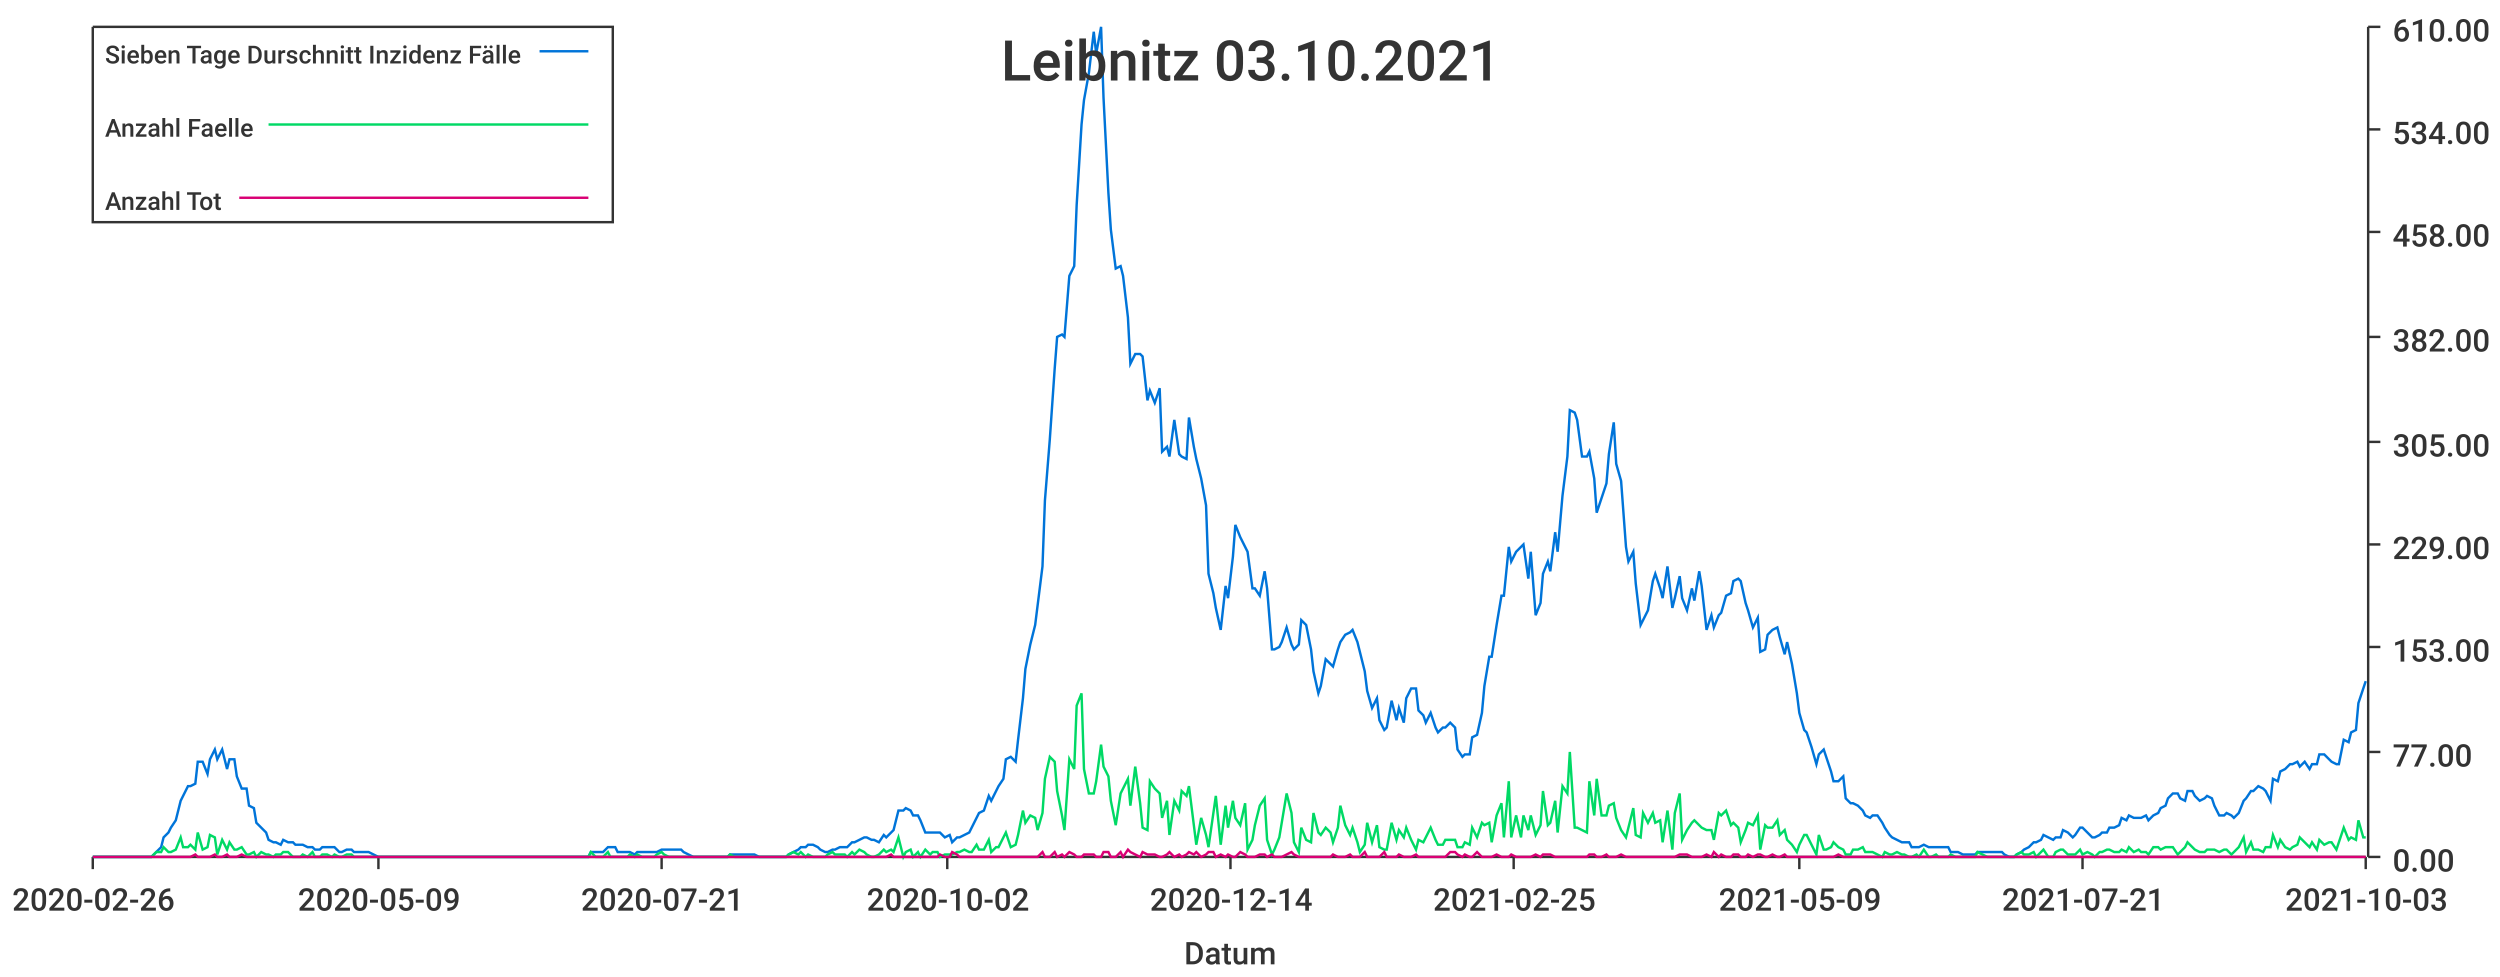
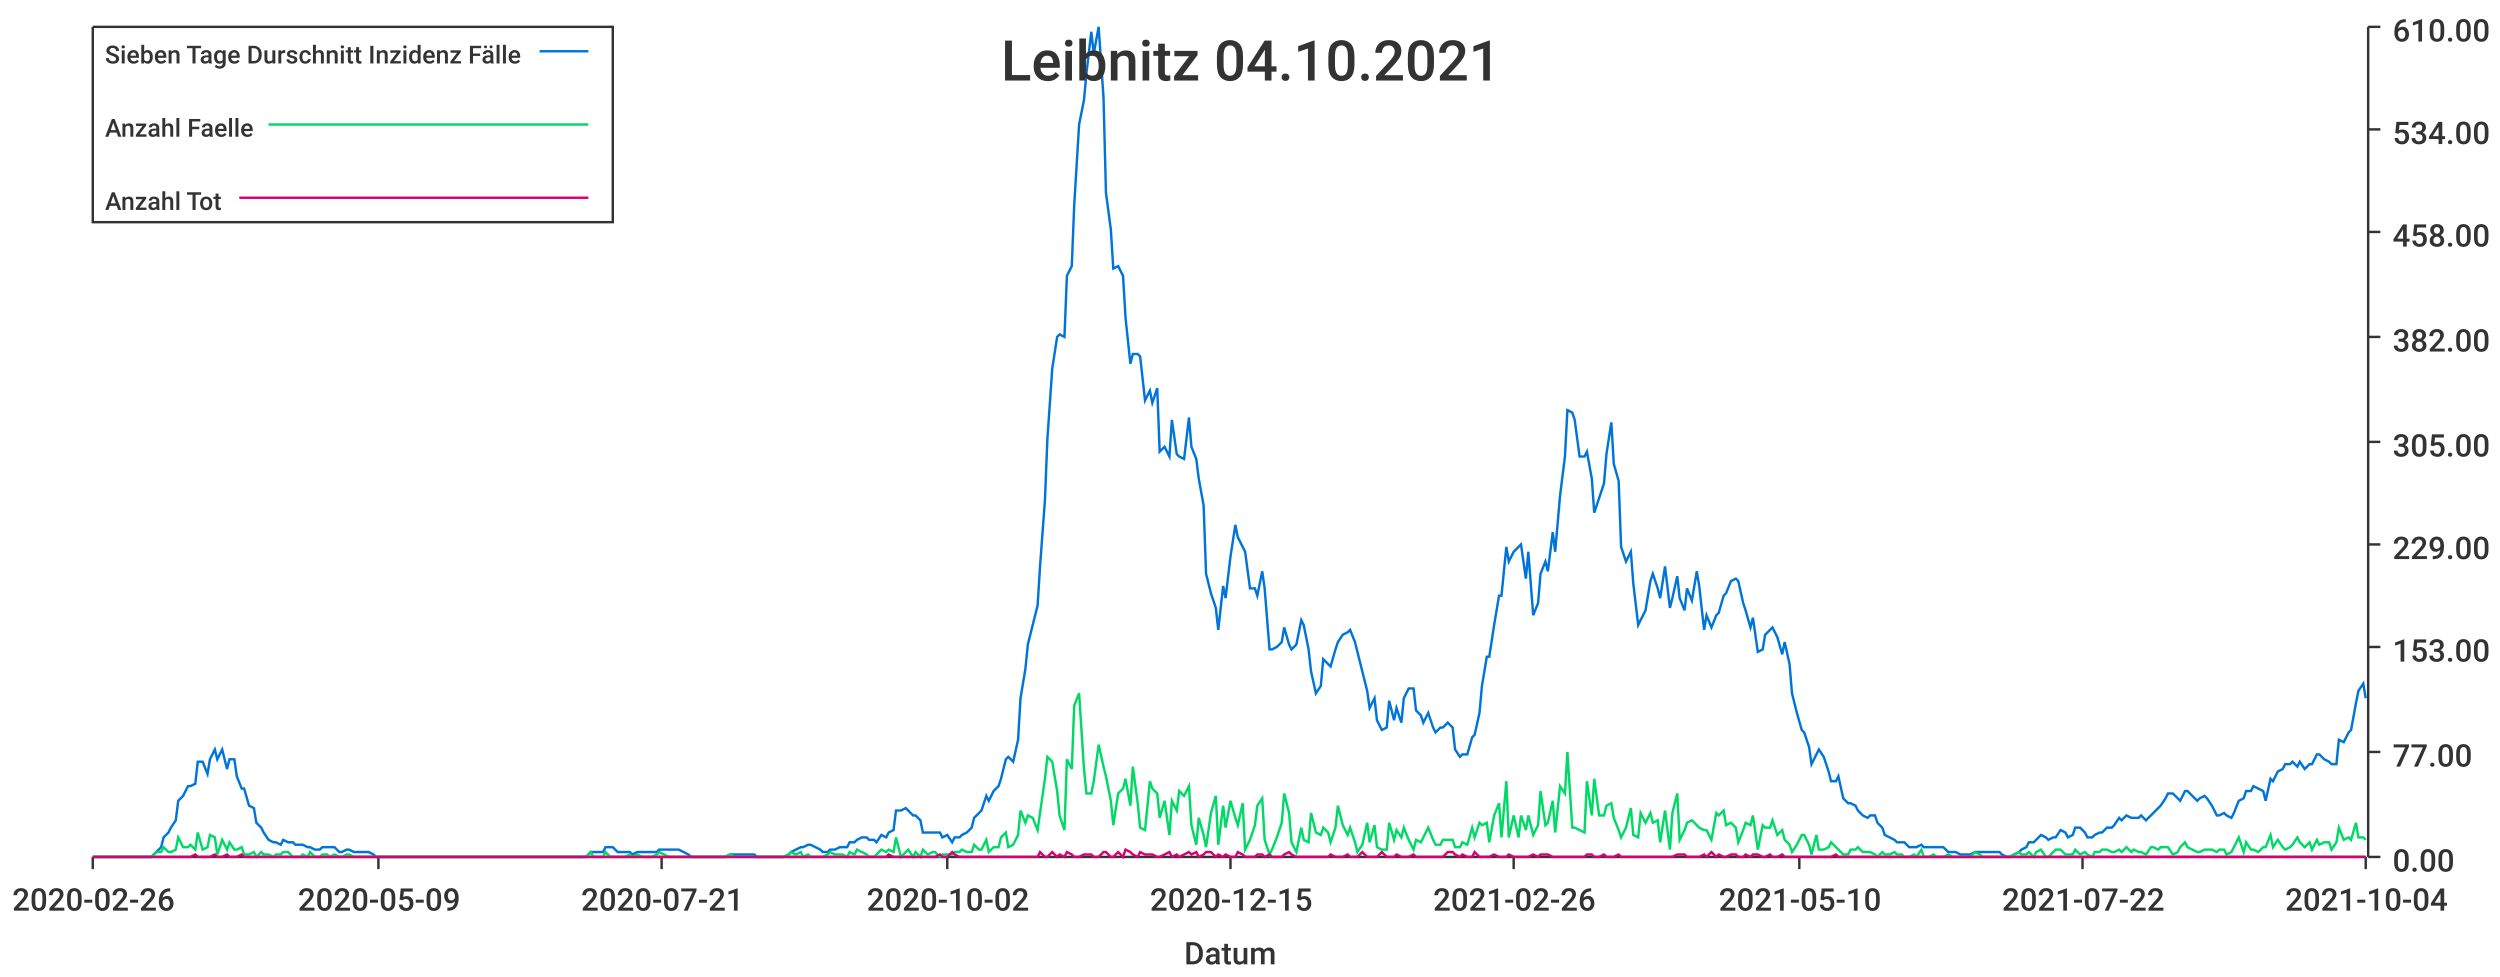
<svg xmlns="http://www.w3.org/2000/svg" width="1024" height="400">\n<path d="M 0 0 L 1024 0 L 1024 400 L 0 400 L 0 0" style="stroke-width:0;stroke:rgba(255,255,255,1.0);fill:rgba(255,255,255,1.0)" />
  <path d="M 38 11 L 969 11 L 969 351 L 38 351 L 38 11" style="stroke-width:0;stroke:rgba(255,255,255,1.0);fill:rgba(255,255,255,1.0)" />
  <path d="M 38 351 L 969 351" style="stroke-width:1;stroke:rgba(51,51,51,1.0);fill:none" />
  <path d="M 38 351 L 38 356" style="stroke-width:1;stroke:rgba(51,51,51,1.0);fill:none" />
  <text x="5" y="373" style="stroke-width:0;stroke:none;fill:rgba(51,51,51,1.0);font-size:12.8px;font-family:'Roboto Medium',sans-serif">2020-02-26</text>
  <path d="M 155 351 L 155 356" style="stroke-width:1;stroke:rgba(51,51,51,1.0);fill:none" />
  <text x="122" y="373" style="stroke-width:0;stroke:none;fill:rgba(51,51,51,1.0);font-size:12.8px;font-family:'Roboto Medium',sans-serif">2020-05-09</text>
  <path d="M 271 351 L 271 356" style="stroke-width:1;stroke:rgba(51,51,51,1.0);fill:none" />
  <text x="238" y="373" style="stroke-width:0;stroke:none;fill:rgba(51,51,51,1.0);font-size:12.8px;font-family:'Roboto Medium',sans-serif">2020-07-21</text>
  <path d="M 388 351 L 388 356" style="stroke-width:1;stroke:rgba(51,51,51,1.0);fill:none" />
  <text x="355" y="373" style="stroke-width:0;stroke:none;fill:rgba(51,51,51,1.0);font-size:12.8px;font-family:'Roboto Medium',sans-serif">2020-10-02</text>
  <path d="M 504 351 L 504 356" style="stroke-width:1;stroke:rgba(51,51,51,1.0);fill:none" />
-   <text x="471" y="373" style="stroke-width:0;stroke:none;fill:rgba(51,51,51,1.0);font-size:12.8px;font-family:'Roboto Medium',sans-serif">2020-12-14</text>
+   <text x="471" y="373" style="stroke-width:0;stroke:none;fill:rgba(51,51,51,1.0);font-size:12.8px;font-family:'Roboto Medium',sans-serif">2020-12-15</text>
  <path d="M 620 351 L 620 356" style="stroke-width:1;stroke:rgba(51,51,51,1.0);fill:none" />
-   <text x="587" y="373" style="stroke-width:0;stroke:none;fill:rgba(51,51,51,1.0);font-size:12.8px;font-family:'Roboto Medium',sans-serif">2021-02-25</text>
+   <text x="587" y="373" style="stroke-width:0;stroke:none;fill:rgba(51,51,51,1.0);font-size:12.8px;font-family:'Roboto Medium',sans-serif">2021-02-26</text>
  <path d="M 737 351 L 737 356" style="stroke-width:1;stroke:rgba(51,51,51,1.0);fill:none" />
-   <text x="704" y="373" style="stroke-width:0;stroke:none;fill:rgba(51,51,51,1.0);font-size:12.8px;font-family:'Roboto Medium',sans-serif">2021-05-09</text>
+   <text x="704" y="373" style="stroke-width:0;stroke:none;fill:rgba(51,51,51,1.0);font-size:12.8px;font-family:'Roboto Medium',sans-serif">2021-05-10</text>
  <path d="M 853 351 L 853 356" style="stroke-width:1;stroke:rgba(51,51,51,1.0);fill:none" />
-   <text x="820" y="373" style="stroke-width:0;stroke:none;fill:rgba(51,51,51,1.0);font-size:12.8px;font-family:'Roboto Medium',sans-serif">2021-07-21</text>
+   <text x="820" y="373" style="stroke-width:0;stroke:none;fill:rgba(51,51,51,1.0);font-size:12.8px;font-family:'Roboto Medium',sans-serif">2021-07-22</text>
  <path d="M 969 351 L 969 356" style="stroke-width:1;stroke:rgba(51,51,51,1.0);fill:none" />
-   <text x="936" y="373" style="stroke-width:0;stroke:none;fill:rgba(51,51,51,1.0);font-size:12.8px;font-family:'Roboto Medium',sans-serif">2021-10-03</text>
+   <text x="936" y="373" style="stroke-width:0;stroke:none;fill:rgba(51,51,51,1.0);font-size:12.8px;font-family:'Roboto Medium',sans-serif">2021-10-04</text>
  <text x="485" y="395" style="stroke-width:0;stroke:none;fill:rgba(51,51,51,1.0);font-size:12.8px;font-family:'Roboto Medium',sans-serif">Datum</text>
  <path d="M 970 351 L 970 11" style="stroke-width:1;stroke:rgba(51,51,51,1.0);fill:none" />
  <path d="M 970 351 L 975 351" style="stroke-width:1;stroke:rgba(51,51,51,1.0);fill:none" />
  <text x="980" y="357" style="stroke-width:0;stroke:none;fill:rgba(51,51,51,1.0);font-size:12.8px;font-family:'Roboto Medium',sans-serif">0.00</text>
  <path d="M 970 308 L 975 308" style="stroke-width:1;stroke:rgba(51,51,51,1.0);fill:none" />
  <text x="980" y="314" style="stroke-width:0;stroke:none;fill:rgba(51,51,51,1.0);font-size:12.8px;font-family:'Roboto Medium',sans-serif">77.00</text>
  <path d="M 970 265 L 975 265" style="stroke-width:1;stroke:rgba(51,51,51,1.0);fill:none" />
  <text x="980" y="271" style="stroke-width:0;stroke:none;fill:rgba(51,51,51,1.0);font-size:12.8px;font-family:'Roboto Medium',sans-serif">153.00</text>
  <path d="M 970 223 L 975 223" style="stroke-width:1;stroke:rgba(51,51,51,1.0);fill:none" />
  <text x="980" y="229" style="stroke-width:0;stroke:none;fill:rgba(51,51,51,1.0);font-size:12.8px;font-family:'Roboto Medium',sans-serif">229.00</text>
  <path d="M 970 181 L 975 181" style="stroke-width:1;stroke:rgba(51,51,51,1.0);fill:none" />
  <text x="980" y="187" style="stroke-width:0;stroke:none;fill:rgba(51,51,51,1.0);font-size:12.8px;font-family:'Roboto Medium',sans-serif">305.00</text>
  <path d="M 970 138 L 975 138" style="stroke-width:1;stroke:rgba(51,51,51,1.0);fill:none" />
  <text x="980" y="144" style="stroke-width:0;stroke:none;fill:rgba(51,51,51,1.0);font-size:12.8px;font-family:'Roboto Medium',sans-serif">382.00</text>
  <path d="M 970 95 L 975 95" style="stroke-width:1;stroke:rgba(51,51,51,1.0);fill:none" />
  <text x="980" y="101" style="stroke-width:0;stroke:none;fill:rgba(51,51,51,1.0);font-size:12.8px;font-family:'Roboto Medium',sans-serif">458.00</text>
  <path d="M 970 53 L 975 53" style="stroke-width:1;stroke:rgba(51,51,51,1.0);fill:none" />
  <text x="980" y="59" style="stroke-width:0;stroke:none;fill:rgba(51,51,51,1.0);font-size:12.8px;font-family:'Roboto Medium',sans-serif">534.00</text>
  <path d="M 970 11 L 975 11" style="stroke-width:1;stroke:rgba(51,51,51,1.0);fill:none" />
  <text x="980" y="17" style="stroke-width:0;stroke:none;fill:rgba(51,51,51,1.0);font-size:12.8px;font-family:'Roboto Medium',sans-serif">610.00</text>
-   <path d="M 38 351 L 40 351 L 42 351 L 43 351 L 45 351 L 46 351 L 48 351 L 50 351 L 51 351 L 53 351 L 54 351 L 56 351 L 58 351 L 59 351 L 61 351 L 62 351 L 64 349 L 66 347 L 67 343 L 69 341 L 70 339 L 72 336 L 74 328 L 75 326 L 77 322 L 78 322 L 80 321 L 81 312 L 83 312 L 85 317 L 86 311 L 88 307 L 89 311 L 91 307 L 93 315 L 94 311 L 96 311 L 97 318 L 99 323 L 101 323 L 102 330 L 104 331 L 105 337 L 107 339 L 109 341 L 110 344 L 112 345 L 113 345 L 115 346 L 116 344 L 118 345 L 120 345 L 121 346 L 123 346 L 124 346 L 126 347 L 128 347 L 129 348 L 131 348 L 132 347 L 134 347 L 136 347 L 137 347 L 139 349 L 140 349 L 142 348 L 144 348 L 145 349 L 147 349 L 148 349 L 150 349 L 151 349 L 153 350 L 155 351 L 156 351 L 158 351 L 159 351 L 161 351 L 163 351 L 164 351 L 166 351 L 167 351 L 169 351 L 171 351 L 172 351 L 174 351 L 175 351 L 177 351 L 179 351 L 180 351 L 182 351 L 183 351 L 185 351 L 187 351 L 188 351 L 190 351 L 191 351 L 193 351 L 194 351 L 196 351 L 198 351 L 199 351 L 201 351 L 202 351 L 204 351 L 206 351 L 207 351 L 209 351 L 210 351 L 212 351 L 214 351 L 215 351 L 217 351 L 218 351 L 220 351 L 222 351 L 223 351 L 225 351 L 226 351 L 228 351 L 229 351 L 231 351 L 233 351 L 234 351 L 236 351 L 237 351 L 239 351 L 241 351 L 242 349 L 244 349 L 245 349 L 247 349 L 249 347 L 250 347 L 252 347 L 253 349 L 255 349 L 257 349 L 258 349 L 260 350 L 261 349 L 263 349 L 264 349 L 266 349 L 268 349 L 269 349 L 271 348 L 272 348 L 274 348 L 276 348 L 277 348 L 279 348 L 280 349 L 282 350 L 284 351 L 285 351 L 287 351 L 288 351 L 290 351 L 292 351 L 293 351 L 295 351 L 296 351 L 298 351 L 299 350 L 301 350 L 303 350 L 304 350 L 306 350 L 307 350 L 309 350 L 311 351 L 312 351 L 314 351 L 315 351 L 317 351 L 319 351 L 320 351 L 322 351 L 323 350 L 325 349 L 327 348 L 328 347 L 330 347 L 331 346 L 333 346 L 335 347 L 336 348 L 338 349 L 339 349 L 341 348 L 342 348 L 344 347 L 346 347 L 347 347 L 349 345 L 350 345 L 352 344 L 354 343 L 355 343 L 357 344 L 358 344 L 360 345 L 362 342 L 363 343 L 365 341 L 366 340 L 368 332 L 370 332 L 371 331 L 373 332 L 374 334 L 376 334 L 377 336 L 379 341 L 381 341 L 382 341 L 384 341 L 385 341 L 387 343 L 389 342 L 390 345 L 392 343 L 393 343 L 395 342 L 397 341 L 398 339 L 400 335 L 401 333 L 403 332 L 405 326 L 406 328 L 408 324 L 409 322 L 411 319 L 412 311 L 414 310 L 416 312 L 417 303 L 419 286 L 420 274 L 422 264 L 424 256 L 425 248 L 427 232 L 428 205 L 430 180 L 432 151 L 433 138 L 435 137 L 436 138 L 438 113 L 440 109 L 441 84 L 443 51 L 444 41 L 446 30 L 448 13 L 449 22 L 451 11 L 452 40 L 454 79 L 455 94 L 457 110 L 459 109 L 460 113 L 462 130 L 463 149 L 465 145 L 467 145 L 468 146 L 470 164 L 471 160 L 473 165 L 475 159 L 476 185 L 478 183 L 479 187 L 481 172 L 483 186 L 484 187 L 486 188 L 487 171 L 489 183 L 490 188 L 492 196 L 494 207 L 495 235 L 497 243 L 498 249 L 500 258 L 502 240 L 503 245 L 505 228 L 506 215 L 508 220 L 510 224 L 511 226 L 513 241 L 514 241 L 516 244 L 518 234 L 519 241 L 521 266 L 522 266 L 524 265 L 525 263 L 527 257 L 529 264 L 530 266 L 532 264 L 533 254 L 535 256 L 537 266 L 538 275 L 540 284 L 541 281 L 543 270 L 545 272 L 546 273 L 548 266 L 549 263 L 551 260 L 553 259 L 554 258 L 556 263 L 557 267 L 559 275 L 560 283 L 562 290 L 564 286 L 565 295 L 567 299 L 568 298 L 570 287 L 572 295 L 573 290 L 575 296 L 576 286 L 578 282 L 580 282 L 581 291 L 583 293 L 584 296 L 586 292 L 588 298 L 589 300 L 591 298 L 592 298 L 594 296 L 596 298 L 597 307 L 599 310 L 600 309 L 602 309 L 603 302 L 605 301 L 607 292 L 608 281 L 610 269 L 611 269 L 613 256 L 615 244 L 616 244 L 618 224 L 619 230 L 621 226 L 623 224 L 624 223 L 626 237 L 627 226 L 629 252 L 631 247 L 632 235 L 634 230 L 635 234 L 637 218 L 638 226 L 640 203 L 642 187 L 643 168 L 645 169 L 646 172 L 648 187 L 650 187 L 651 185 L 653 196 L 654 210 L 656 204 L 658 198 L 659 186 L 661 173 L 662 190 L 664 197 L 666 224 L 667 230 L 669 226 L 670 239 L 672 256 L 673 254 L 675 250 L 677 238 L 678 235 L 680 241 L 681 245 L 683 232 L 685 249 L 686 245 L 688 236 L 689 245 L 691 250 L 693 241 L 694 246 L 696 234 L 697 240 L 699 258 L 701 252 L 702 257 L 704 252 L 705 251 L 707 244 L 709 243 L 710 238 L 712 237 L 713 238 L 715 247 L 716 250 L 718 257 L 720 253 L 721 267 L 723 266 L 724 260 L 726 258 L 728 257 L 729 261 L 731 268 L 732 263 L 734 272 L 736 284 L 737 292 L 739 299 L 740 300 L 742 306 L 744 313 L 745 309 L 747 307 L 748 310 L 750 316 L 751 320 L 753 320 L 755 318 L 756 327 L 758 329 L 759 329 L 761 330 L 763 332 L 764 334 L 766 335 L 767 334 L 769 334 L 771 337 L 772 339 L 774 342 L 775 343 L 777 344 L 779 345 L 780 345 L 782 345 L 783 347 L 785 347 L 786 347 L 788 346 L 790 347 L 791 347 L 793 347 L 794 347 L 796 347 L 798 347 L 799 349 L 801 349 L 802 349 L 804 350 L 806 350 L 807 350 L 809 350 L 810 349 L 812 349 L 814 349 L 815 349 L 817 349 L 818 349 L 820 349 L 821 350 L 823 351 L 825 351 L 826 350 L 828 349 L 829 348 L 831 347 L 833 345 L 834 345 L 836 344 L 837 342 L 839 343 L 841 344 L 842 343 L 844 343 L 845 340 L 847 341 L 849 343 L 850 342 L 852 339 L 853 339 L 855 341 L 857 343 L 858 343 L 860 342 L 861 341 L 863 341 L 864 339 L 866 339 L 868 338 L 869 335 L 871 336 L 872 334 L 874 335 L 876 335 L 877 335 L 879 334 L 880 336 L 882 334 L 884 333 L 885 331 L 887 330 L 888 327 L 890 325 L 892 325 L 893 327 L 895 328 L 896 324 L 898 324 L 899 326 L 901 328 L 903 327 L 904 326 L 906 327 L 907 330 L 909 334 L 911 334 L 912 333 L 914 334 L 915 335 L 917 333 L 919 328 L 920 327 L 922 324 L 923 324 L 925 322 L 927 323 L 928 324 L 930 328 L 931 319 L 933 320 L 934 316 L 936 315 L 938 313 L 939 313 L 941 312 L 942 314 L 944 312 L 946 315 L 947 313 L 949 313 L 950 309 L 952 309 L 954 311 L 955 312 L 957 313 L 958 313 L 960 303 L 962 304 L 963 300 L 965 299 L 966 288 L 968 282 L 969 279" style="stroke-width:1;stroke:rgba(0,116,217,1.0);fill:none" />
-   <path d="M 38 351 L 40 351 L 42 351 L 43 351 L 45 351 L 46 351 L 48 351 L 50 351 L 51 351 L 53 351 L 54 351 L 56 351 L 58 351 L 59 351 L 61 351 L 62 351 L 64 349 L 66 349 L 67 347 L 69 349 L 70 349 L 72 348 L 74 343 L 75 347 L 77 347 L 78 346 L 80 348 L 81 341 L 83 348 L 85 347 L 86 342 L 88 343 L 89 350 L 91 344 L 93 348 L 94 345 L 96 348 L 97 348 L 99 347 L 101 350 L 102 350 L 104 349 L 105 351 L 107 349 L 109 350 L 110 350 L 112 351 L 113 350 L 115 350 L 116 349 L 118 349 L 120 351 L 121 351 L 123 351 L 124 350 L 126 351 L 128 349 L 129 351 L 131 351 L 132 350 L 134 350 L 136 351 L 137 350 L 139 351 L 140 351 L 142 350 L 144 350 L 145 351 L 147 351 L 148 351 L 150 351 L 151 351 L 153 351 L 155 351 L 156 351 L 158 351 L 159 351 L 161 351 L 163 351 L 164 351 L 166 351 L 167 351 L 169 351 L 171 351 L 172 351 L 174 351 L 175 351 L 177 351 L 179 351 L 180 351 L 182 351 L 183 351 L 185 351 L 187 351 L 188 351 L 190 351 L 191 351 L 193 351 L 194 351 L 196 351 L 198 351 L 199 351 L 201 351 L 202 351 L 204 351 L 206 351 L 207 351 L 209 351 L 210 351 L 212 351 L 214 351 L 215 351 L 217 351 L 218 351 L 220 351 L 222 351 L 223 351 L 225 351 L 226 351 L 228 351 L 229 351 L 231 351 L 233 351 L 234 351 L 236 351 L 237 351 L 239 351 L 241 351 L 242 349 L 244 351 L 245 351 L 247 351 L 249 349 L 250 351 L 252 351 L 253 351 L 255 351 L 257 351 L 258 350 L 260 351 L 261 350 L 263 351 L 264 351 L 266 351 L 268 351 L 269 350 L 271 349 L 272 350 L 274 351 L 276 351 L 277 351 L 279 351 L 280 351 L 282 351 L 284 351 L 285 351 L 287 351 L 288 351 L 290 351 L 292 351 L 293 351 L 295 351 L 296 351 L 298 351 L 299 350 L 301 351 L 303 351 L 304 351 L 306 351 L 307 351 L 309 351 L 311 351 L 312 351 L 314 351 L 315 351 L 317 351 L 319 351 L 320 351 L 322 351 L 323 350 L 325 349 L 327 350 L 328 349 L 330 351 L 331 350 L 333 351 L 335 351 L 336 351 L 338 351 L 339 350 L 341 349 L 342 350 L 344 350 L 346 350 L 347 351 L 349 349 L 350 350 L 352 348 L 354 349 L 355 350 L 357 351 L 358 351 L 360 350 L 362 348 L 363 349 L 365 348 L 366 349 L 368 343 L 370 351 L 371 349 L 373 348 L 374 351 L 376 349 L 377 351 L 379 348 L 381 350 L 382 349 L 384 349 L 385 351 L 387 350 L 389 350 L 390 350 L 392 349 L 393 349 L 395 348 L 397 349 L 398 349 L 400 346 L 401 348 L 403 348 L 405 344 L 406 349 L 408 347 L 409 347 L 411 343 L 412 341 L 414 347 L 416 346 L 417 342 L 419 332 L 420 337 L 422 334 L 424 335 L 425 340 L 427 333 L 428 319 L 430 310 L 432 312 L 433 324 L 435 334 L 436 340 L 438 311 L 440 315 L 441 289 L 443 284 L 444 315 L 446 325 L 448 325 L 449 320 L 451 305 L 452 314 L 454 318 L 455 328 L 457 338 L 459 325 L 460 323 L 462 319 L 463 330 L 465 314 L 467 329 L 468 339 L 470 340 L 471 320 L 473 323 L 475 325 L 476 335 L 478 328 L 479 342 L 481 328 L 483 332 L 484 324 L 486 326 L 487 322 L 489 338 L 490 346 L 492 335 L 494 342 L 495 347 L 497 333 L 498 326 L 500 346 L 502 330 L 503 339 L 505 328 L 506 335 L 508 338 L 510 329 L 511 348 L 513 344 L 514 338 L 516 330 L 518 327 L 519 344 L 521 350 L 522 348 L 524 343 L 525 337 L 527 325 L 529 333 L 530 345 L 532 349 L 533 339 L 535 344 L 537 345 L 538 333 L 540 341 L 541 342 L 543 339 L 545 341 L 546 345 L 548 339 L 549 330 L 551 338 L 553 342 L 554 339 L 556 345 L 557 349 L 559 346 L 560 337 L 562 345 L 564 338 L 565 347 L 567 348 L 568 348 L 570 337 L 572 344 L 573 340 L 575 343 L 576 339 L 578 344 L 580 348 L 581 344 L 583 345 L 584 343 L 586 339 L 588 344 L 589 346 L 591 346 L 592 344 L 594 344 L 596 344 L 597 347 L 599 347 L 600 345 L 602 346 L 603 339 L 605 343 L 607 337 L 608 338 L 610 337 L 611 345 L 613 334 L 615 329 L 616 343 L 618 320 L 619 343 L 621 334 L 623 343 L 624 334 L 626 340 L 627 334 L 629 342 L 631 338 L 632 324 L 634 338 L 635 337 L 637 328 L 638 341 L 640 322 L 642 325 L 643 308 L 645 339 L 646 339 L 648 340 L 650 341 L 651 320 L 653 334 L 654 319 L 656 334 L 658 334 L 659 330 L 661 329 L 662 335 L 664 340 L 666 343 L 667 339 L 669 331 L 670 342 L 672 343 L 673 333 L 675 337 L 677 333 L 678 337 L 680 336 L 681 345 L 683 332 L 685 348 L 686 333 L 688 325 L 689 344 L 691 340 L 693 337 L 694 336 L 696 338 L 697 339 L 699 340 L 701 340 L 702 344 L 704 333 L 705 334 L 707 332 L 709 338 L 710 337 L 712 339 L 713 345 L 715 340 L 716 337 L 718 338 L 720 334 L 721 348 L 723 338 L 724 339 L 726 339 L 728 336 L 729 342 L 731 340 L 732 344 L 734 346 L 736 349 L 737 346 L 739 342 L 740 342 L 742 346 L 744 350 L 745 342 L 747 348 L 748 348 L 750 347 L 751 345 L 753 347 L 755 348 L 756 350 L 758 350 L 759 348 L 761 348 L 763 347 L 764 349 L 766 349 L 767 349 L 769 350 L 771 351 L 772 349 L 774 350 L 775 350 L 777 349 L 779 350 L 780 350 L 782 351 L 783 351 L 785 350 L 786 351 L 788 348 L 790 351 L 791 351 L 793 350 L 794 351 L 796 351 L 798 351 L 799 350 L 801 351 L 802 351 L 804 351 L 806 351 L 807 351 L 809 351 L 810 349 L 812 350 L 814 351 L 815 351 L 817 351 L 818 351 L 820 351 L 821 351 L 823 351 L 825 351 L 826 350 L 828 349 L 829 350 L 831 350 L 833 349 L 834 351 L 836 349 L 837 348 L 839 351 L 841 351 L 842 349 L 844 348 L 845 348 L 847 350 L 849 350 L 850 350 L 852 348 L 853 350 L 855 349 L 857 350 L 858 351 L 860 349 L 861 349 L 863 348 L 864 348 L 866 349 L 868 349 L 869 348 L 871 349 L 872 347 L 874 349 L 876 348 L 877 349 L 879 349 L 880 350 L 882 347 L 884 347 L 885 348 L 887 347 L 888 347 L 890 347 L 892 350 L 893 349 L 895 347 L 896 345 L 898 347 L 899 348 L 901 349 L 903 349 L 904 348 L 906 348 L 907 348 L 909 349 L 911 348 L 912 348 L 914 350 L 915 349 L 917 347 L 919 343 L 920 349 L 922 345 L 923 348 L 925 348 L 927 349 L 928 347 L 930 347 L 931 342 L 933 347 L 934 344 L 936 347 L 938 348 L 939 347 L 941 346 L 942 343 L 944 345 L 946 347 L 947 345 L 949 348 L 950 344 L 952 346 L 954 345 L 955 345 L 957 348 L 958 345 L 960 339 L 962 344 L 963 343 L 965 344 L 966 336 L 968 343 L 969 343" style="stroke-width:1;stroke:rgba(0,217,101,1.0);fill:none" />
-   <path d="M 38 351 L 40 351 L 42 351 L 43 351 L 45 351 L 46 351 L 48 351 L 50 351 L 51 351 L 53 351 L 54 351 L 56 351 L 58 351 L 59 351 L 61 351 L 62 351 L 64 351 L 66 351 L 67 351 L 69 351 L 70 351 L 72 351 L 74 351 L 75 351 L 77 351 L 78 351 L 80 350 L 81 351 L 83 351 L 85 351 L 86 351 L 88 350 L 89 351 L 91 351 L 93 350 L 94 351 L 96 351 L 97 351 L 99 350 L 101 351 L 102 351 L 104 351 L 105 351 L 107 351 L 109 351 L 110 351 L 112 351 L 113 351 L 115 351 L 116 351 L 118 351 L 120 351 L 121 351 L 123 351 L 124 351 L 126 351 L 128 351 L 129 351 L 131 351 L 132 351 L 134 351 L 136 351 L 137 351 L 139 351 L 140 351 L 142 351 L 144 351 L 145 351 L 147 351 L 148 351 L 150 351 L 151 351 L 153 351 L 155 351 L 156 351 L 158 351 L 159 351 L 161 351 L 163 351 L 164 351 L 166 351 L 167 351 L 169 351 L 171 351 L 172 351 L 174 351 L 175 351 L 177 351 L 179 351 L 180 351 L 182 351 L 183 351 L 185 351 L 187 351 L 188 351 L 190 351 L 191 351 L 193 351 L 194 351 L 196 351 L 198 351 L 199 351 L 201 351 L 202 351 L 204 351 L 206 351 L 207 351 L 209 351 L 210 351 L 212 351 L 214 351 L 215 351 L 217 351 L 218 351 L 220 351 L 222 351 L 223 351 L 225 351 L 226 351 L 228 351 L 229 351 L 231 351 L 233 351 L 234 351 L 236 351 L 237 351 L 239 351 L 241 351 L 242 351 L 244 351 L 245 351 L 247 351 L 249 351 L 250 351 L 252 351 L 253 351 L 255 351 L 257 351 L 258 351 L 260 351 L 261 351 L 263 351 L 264 351 L 266 351 L 268 351 L 269 351 L 271 351 L 272 351 L 274 351 L 276 351 L 277 351 L 279 351 L 280 351 L 282 351 L 284 351 L 285 351 L 287 351 L 288 351 L 290 351 L 292 351 L 293 351 L 295 351 L 296 351 L 298 351 L 299 351 L 301 351 L 303 351 L 304 351 L 306 351 L 307 351 L 309 351 L 311 351 L 312 351 L 314 351 L 315 351 L 317 351 L 319 351 L 320 351 L 322 351 L 323 351 L 325 351 L 327 351 L 328 351 L 330 351 L 331 351 L 333 351 L 335 351 L 336 351 L 338 351 L 339 351 L 341 351 L 342 351 L 344 351 L 346 351 L 347 351 L 349 351 L 350 351 L 352 351 L 354 351 L 355 351 L 357 351 L 358 351 L 360 351 L 362 351 L 363 351 L 365 350 L 366 351 L 368 351 L 370 351 L 371 351 L 373 351 L 374 351 L 376 351 L 377 351 L 379 351 L 381 351 L 382 351 L 384 351 L 385 350 L 387 351 L 389 351 L 390 349 L 392 350 L 393 351 L 395 351 L 397 351 L 398 351 L 400 351 L 401 351 L 403 351 L 405 351 L 406 351 L 408 351 L 409 351 L 411 351 L 412 351 L 414 351 L 416 351 L 417 351 L 419 351 L 420 351 L 422 351 L 424 351 L 425 351 L 427 349 L 428 351 L 430 351 L 432 349 L 433 351 L 435 350 L 436 351 L 438 349 L 440 350 L 441 351 L 443 351 L 444 350 L 446 350 L 448 350 L 449 351 L 451 351 L 452 349 L 454 349 L 455 351 L 457 351 L 459 349 L 460 351 L 462 348 L 463 349 L 465 350 L 467 351 L 468 349 L 470 350 L 471 350 L 473 350 L 475 351 L 476 351 L 478 350 L 479 349 L 481 351 L 483 350 L 484 351 L 486 350 L 487 349 L 489 350 L 490 349 L 492 351 L 494 350 L 495 349 L 497 349 L 498 351 L 500 350 L 502 351 L 503 350 L 505 351 L 506 351 L 508 349 L 510 350 L 511 351 L 513 351 L 514 351 L 516 350 L 518 350 L 519 351 L 521 350 L 522 351 L 524 351 L 525 351 L 527 350 L 529 349 L 530 350 L 532 351 L 533 351 L 535 351 L 537 351 L 538 351 L 540 351 L 541 351 L 543 351 L 545 351 L 546 350 L 548 351 L 549 351 L 551 351 L 553 350 L 554 351 L 556 351 L 557 351 L 559 349 L 560 351 L 562 351 L 564 351 L 565 351 L 567 349 L 568 351 L 570 351 L 572 351 L 573 350 L 575 351 L 576 351 L 578 351 L 580 350 L 581 351 L 583 351 L 584 351 L 586 351 L 588 351 L 589 351 L 591 351 L 592 351 L 594 349 L 596 349 L 597 350 L 599 351 L 600 350 L 602 351 L 603 351 L 605 349 L 607 351 L 608 351 L 610 351 L 611 351 L 613 350 L 615 351 L 616 351 L 618 351 L 619 350 L 621 351 L 623 351 L 624 351 L 626 351 L 627 351 L 629 350 L 631 351 L 632 350 L 634 350 L 635 350 L 637 351 L 638 351 L 640 351 L 642 351 L 643 351 L 645 351 L 646 351 L 648 351 L 650 351 L 651 350 L 653 350 L 654 351 L 656 351 L 658 350 L 659 351 L 661 351 L 662 351 L 664 350 L 666 351 L 667 351 L 669 351 L 670 351 L 672 351 L 673 351 L 675 351 L 677 351 L 678 351 L 680 351 L 681 351 L 683 351 L 685 351 L 686 351 L 688 350 L 689 350 L 691 350 L 693 351 L 694 351 L 696 351 L 697 351 L 699 350 L 701 351 L 702 349 L 704 351 L 705 350 L 707 351 L 709 351 L 710 350 L 712 350 L 713 351 L 715 351 L 716 350 L 718 351 L 720 350 L 721 350 L 723 351 L 724 351 L 726 350 L 728 351 L 729 351 L 731 350 L 732 351 L 734 351 L 736 351 L 737 351 L 739 351 L 740 351 L 742 351 L 744 351 L 745 351 L 747 351 L 748 351 L 750 351 L 751 351 L 753 350 L 755 351 L 756 351 L 758 351 L 759 351 L 761 351 L 763 351 L 764 351 L 766 351 L 767 351 L 769 351 L 771 351 L 772 351 L 774 351 L 775 351 L 777 351 L 779 351 L 780 351 L 782 351 L 783 351 L 785 351 L 786 351 L 788 351 L 790 351 L 791 351 L 793 351 L 794 351 L 796 351 L 798 351 L 799 351 L 801 351 L 802 351 L 804 351 L 806 351 L 807 351 L 809 351 L 810 351 L 812 351 L 814 351 L 815 351 L 817 351 L 818 351 L 820 351 L 821 351 L 823 351 L 825 351 L 826 351 L 828 351 L 829 351 L 831 351 L 833 351 L 834 351 L 836 351 L 837 351 L 839 351 L 841 351 L 842 351 L 844 351 L 845 351 L 847 351 L 849 351 L 850 351 L 852 351 L 853 351 L 855 351 L 857 351 L 858 351 L 860 351 L 861 351 L 863 351 L 864 351 L 866 351 L 868 351 L 869 351 L 871 351 L 872 351 L 874 351 L 876 351 L 877 351 L 879 351 L 880 351 L 882 351 L 884 351 L 885 351 L 887 351 L 888 351 L 890 351 L 892 351 L 893 351 L 895 351 L 896 351 L 898 351 L 899 351 L 901 351 L 903 351 L 904 351 L 906 351 L 907 351 L 909 351 L 911 351 L 912 351 L 914 351 L 915 351 L 917 351 L 919 351 L 920 351 L 922 351 L 923 351 L 925 351 L 927 351 L 928 351 L 930 351 L 931 351 L 933 351 L 934 351 L 936 351 L 938 351 L 939 351 L 941 351 L 942 351 L 944 351 L 946 351 L 947 351 L 949 351 L 950 351 L 952 351 L 954 351 L 955 351 L 957 351 L 958 351 L 960 351 L 962 351 L 963 351 L 965 351 L 966 351 L 968 351 L 969 351" style="stroke-width:1;stroke:rgba(217,0,116,1.0);fill:none" />
-   <text x="410" y="33" style="stroke-width:0;stroke:none;fill:rgba(51,51,51,1.0);font-size:23.0px;font-family:'Roboto Medium',sans-serif">Leibnitz 03.10.2021</text>
+   <path d="M 38 351 L 40 351 L 42 351 L 43 351 L 45 351 L 46 351 L 48 351 L 50 351 L 51 351 L 53 351 L 54 351 L 56 351 L 58 351 L 59 351 L 61 351 L 62 351 L 64 349 L 66 347 L 67 343 L 69 341 L 70 339 L 72 336 L 73 328 L 75 326 L 77 322 L 78 322 L 80 321 L 81 312 L 83 312 L 85 317 L 86 311 L 88 307 L 89 311 L 91 307 L 93 315 L 94 311 L 96 311 L 97 318 L 99 323 L 100 323 L 102 330 L 104 331 L 105 337 L 107 339 L 108 341 L 110 344 L 112 345 L 113 345 L 115 346 L 116 344 L 118 345 L 120 345 L 121 346 L 123 346 L 124 346 L 126 347 L 127 347 L 129 348 L 131 348 L 132 347 L 134 347 L 135 347 L 137 347 L 139 349 L 140 349 L 142 348 L 143 348 L 145 349 L 147 349 L 148 349 L 150 349 L 151 349 L 153 350 L 154 351 L 156 351 L 158 351 L 159 351 L 161 351 L 162 351 L 164 351 L 166 351 L 167 351 L 169 351 L 170 351 L 172 351 L 174 351 L 175 351 L 177 351 L 178 351 L 180 351 L 181 351 L 183 351 L 185 351 L 186 351 L 188 351 L 189 351 L 191 351 L 193 351 L 194 351 L 196 351 L 197 351 L 199 351 L 201 351 L 202 351 L 204 351 L 205 351 L 207 351 L 208 351 L 210 351 L 212 351 L 213 351 L 215 351 L 216 351 L 218 351 L 220 351 L 221 351 L 223 351 L 224 351 L 226 351 L 228 351 L 229 351 L 231 351 L 232 351 L 234 351 L 236 351 L 237 351 L 239 351 L 240 351 L 242 349 L 243 349 L 245 349 L 247 349 L 248 347 L 250 347 L 251 347 L 253 349 L 255 349 L 256 349 L 258 349 L 259 350 L 261 349 L 263 349 L 264 349 L 266 349 L 267 349 L 269 349 L 270 348 L 272 348 L 274 348 L 275 348 L 277 348 L 278 348 L 280 349 L 282 350 L 283 351 L 285 351 L 286 351 L 288 351 L 290 351 L 291 351 L 293 351 L 294 351 L 296 351 L 297 351 L 299 350 L 301 350 L 302 350 L 304 350 L 305 350 L 307 350 L 309 350 L 310 351 L 312 351 L 313 351 L 315 351 L 317 351 L 318 351 L 320 351 L 321 351 L 323 350 L 324 349 L 326 348 L 328 347 L 329 347 L 331 346 L 332 346 L 334 347 L 336 348 L 337 349 L 339 349 L 340 348 L 342 348 L 344 347 L 345 347 L 347 347 L 348 345 L 350 345 L 351 344 L 353 343 L 355 343 L 356 344 L 358 344 L 359 345 L 361 342 L 363 343 L 364 341 L 366 340 L 367 332 L 369 332 L 371 331 L 372 332 L 374 334 L 375 334 L 377 336 L 378 341 L 380 341 L 382 341 L 383 341 L 385 341 L 386 343 L 388 342 L 390 345 L 391 343 L 393 343 L 394 342 L 396 341 L 398 339 L 399 335 L 401 333 L 402 332 L 404 326 L 405 328 L 407 324 L 409 322 L 410 319 L 412 311 L 413 310 L 415 312 L 417 303 L 418 286 L 420 274 L 421 264 L 423 256 L 425 248 L 426 232 L 428 205 L 429 180 L 431 151 L 433 138 L 434 137 L 436 138 L 437 113 L 439 109 L 440 84 L 442 51 L 444 41 L 445 30 L 447 13 L 448 22 L 450 11 L 452 40 L 453 79 L 455 94 L 456 110 L 458 109 L 460 113 L 461 130 L 463 149 L 464 145 L 466 145 L 467 146 L 469 164 L 471 160 L 472 165 L 474 159 L 475 185 L 477 183 L 479 187 L 480 172 L 482 186 L 483 187 L 485 188 L 487 171 L 488 183 L 490 188 L 491 196 L 493 207 L 494 235 L 496 243 L 498 249 L 499 258 L 501 240 L 502 245 L 504 228 L 506 215 L 507 220 L 509 224 L 510 226 L 512 241 L 514 241 L 515 244 L 517 234 L 518 241 L 520 266 L 521 266 L 523 265 L 525 263 L 526 257 L 528 264 L 529 266 L 531 264 L 533 254 L 534 256 L 536 266 L 537 275 L 539 284 L 541 281 L 542 270 L 544 272 L 545 273 L 547 266 L 548 263 L 550 260 L 552 259 L 553 258 L 555 263 L 556 267 L 558 275 L 560 283 L 561 290 L 563 286 L 564 295 L 566 299 L 568 298 L 569 287 L 571 295 L 572 290 L 574 296 L 575 286 L 577 282 L 579 282 L 580 291 L 582 293 L 583 296 L 585 292 L 587 298 L 588 300 L 590 298 L 591 298 L 593 296 L 595 298 L 596 307 L 598 310 L 599 309 L 601 309 L 603 302 L 604 301 L 606 292 L 607 281 L 609 269 L 610 269 L 612 256 L 614 244 L 615 244 L 617 224 L 618 230 L 620 226 L 622 224 L 623 223 L 625 237 L 626 226 L 628 252 L 630 247 L 631 235 L 633 230 L 634 234 L 636 218 L 637 226 L 639 203 L 641 187 L 642 168 L 644 169 L 645 172 L 647 187 L 649 187 L 650 185 L 652 196 L 653 210 L 655 204 L 657 198 L 658 186 L 660 173 L 661 190 L 663 197 L 664 224 L 666 230 L 668 226 L 669 239 L 671 256 L 672 254 L 674 250 L 676 238 L 677 235 L 679 241 L 680 245 L 682 232 L 684 249 L 685 245 L 687 236 L 688 245 L 690 250 L 691 241 L 693 246 L 695 234 L 696 240 L 698 258 L 699 252 L 701 257 L 703 252 L 704 251 L 706 244 L 707 243 L 709 238 L 711 237 L 712 238 L 714 247 L 715 250 L 717 257 L 718 253 L 720 267 L 722 266 L 723 260 L 725 258 L 726 257 L 728 261 L 730 268 L 731 263 L 733 272 L 734 284 L 736 292 L 738 299 L 739 300 L 741 306 L 742 313 L 744 309 L 745 307 L 747 310 L 749 316 L 750 320 L 752 320 L 753 318 L 755 327 L 757 329 L 758 329 L 760 330 L 761 332 L 763 334 L 765 335 L 766 334 L 768 334 L 769 337 L 771 339 L 772 342 L 774 343 L 776 344 L 777 345 L 779 345 L 780 345 L 782 347 L 784 347 L 785 347 L 787 346 L 788 347 L 790 347 L 792 347 L 793 347 L 795 347 L 796 347 L 798 349 L 800 349 L 801 349 L 803 350 L 804 350 L 806 350 L 807 350 L 809 349 L 811 349 L 812 349 L 814 349 L 815 349 L 817 349 L 819 349 L 820 350 L 822 351 L 823 351 L 825 350 L 827 349 L 828 348 L 830 347 L 831 345 L 833 345 L 834 344 L 836 342 L 838 343 L 839 344 L 841 343 L 842 343 L 844 340 L 846 341 L 847 343 L 849 342 L 850 339 L 852 339 L 854 341 L 855 343 L 857 343 L 858 342 L 860 341 L 861 341 L 863 339 L 865 339 L 866 338 L 868 335 L 869 336 L 871 334 L 873 335 L 874 335 L 876 335 L 877 334 L 879 336 L 881 334 L 882 333 L 884 331 L 885 330 L 887 327 L 888 325 L 890 325 L 892 327 L 893 328 L 895 324 L 896 324 L 898 326 L 900 328 L 901 327 L 903 326 L 904 327 L 906 330 L 908 334 L 909 334 L 911 333 L 912 334 L 914 335 L 915 333 L 917 328 L 919 327 L 920 324 L 922 324 L 923 322 L 925 323 L 927 324 L 928 328 L 930 319 L 931 320 L 933 316 L 935 315 L 936 313 L 938 313 L 939 312 L 941 314 L 942 312 L 944 315 L 946 313 L 947 313 L 949 309 L 950 309 L 952 311 L 954 312 L 955 313 L 957 313 L 958 303 L 960 304 L 962 300 L 963 299 L 965 288 L 966 283 L 968 280 L 969 286" style="stroke-width:1;stroke:rgba(0,116,217,1.0);fill:none" />
+   <path d="M 38 351 L 40 351 L 42 351 L 43 351 L 45 351 L 46 351 L 48 351 L 50 351 L 51 351 L 53 351 L 54 351 L 56 351 L 58 351 L 59 351 L 61 351 L 62 351 L 64 349 L 66 349 L 67 347 L 69 349 L 70 349 L 72 348 L 73 343 L 75 347 L 77 347 L 78 346 L 80 348 L 81 341 L 83 348 L 85 347 L 86 342 L 88 343 L 89 350 L 91 344 L 93 348 L 94 345 L 96 348 L 97 348 L 99 347 L 100 350 L 102 350 L 104 349 L 105 351 L 107 349 L 108 350 L 110 350 L 112 351 L 113 350 L 115 350 L 116 349 L 118 349 L 120 351 L 121 351 L 123 351 L 124 350 L 126 351 L 127 349 L 129 351 L 131 351 L 132 350 L 134 350 L 135 351 L 137 350 L 139 351 L 140 351 L 142 350 L 143 350 L 145 351 L 147 351 L 148 351 L 150 351 L 151 351 L 153 351 L 154 351 L 156 351 L 158 351 L 159 351 L 161 351 L 162 351 L 164 351 L 166 351 L 167 351 L 169 351 L 170 351 L 172 351 L 174 351 L 175 351 L 177 351 L 178 351 L 180 351 L 181 351 L 183 351 L 185 351 L 186 351 L 188 351 L 189 351 L 191 351 L 193 351 L 194 351 L 196 351 L 197 351 L 199 351 L 201 351 L 202 351 L 204 351 L 205 351 L 207 351 L 208 351 L 210 351 L 212 351 L 213 351 L 215 351 L 216 351 L 218 351 L 220 351 L 221 351 L 223 351 L 224 351 L 226 351 L 228 351 L 229 351 L 231 351 L 232 351 L 234 351 L 236 351 L 237 351 L 239 351 L 240 351 L 242 349 L 243 351 L 245 351 L 247 351 L 248 349 L 250 351 L 251 351 L 253 351 L 255 351 L 256 351 L 258 350 L 259 351 L 261 350 L 263 351 L 264 351 L 266 351 L 267 351 L 269 350 L 270 349 L 272 350 L 274 351 L 275 351 L 277 351 L 278 351 L 280 351 L 282 351 L 283 351 L 285 351 L 286 351 L 288 351 L 290 351 L 291 351 L 293 351 L 294 351 L 296 351 L 297 351 L 299 350 L 301 351 L 302 351 L 304 351 L 305 351 L 307 351 L 309 351 L 310 351 L 312 351 L 313 351 L 315 351 L 317 351 L 318 351 L 320 351 L 321 351 L 323 350 L 324 349 L 326 350 L 328 349 L 329 351 L 331 350 L 332 351 L 334 351 L 336 351 L 337 351 L 339 350 L 340 349 L 342 350 L 344 350 L 345 350 L 347 351 L 348 349 L 350 350 L 351 348 L 353 349 L 355 350 L 356 351 L 358 351 L 359 350 L 361 348 L 363 349 L 364 348 L 366 349 L 367 343 L 369 351 L 371 349 L 372 348 L 374 351 L 375 349 L 377 351 L 378 348 L 380 350 L 382 349 L 383 349 L 385 351 L 386 350 L 388 350 L 390 350 L 391 349 L 393 349 L 394 348 L 396 349 L 398 349 L 399 346 L 401 348 L 402 348 L 404 344 L 405 349 L 407 347 L 409 347 L 410 343 L 412 341 L 413 347 L 415 346 L 417 342 L 418 332 L 420 337 L 421 334 L 423 335 L 425 340 L 426 333 L 428 319 L 429 310 L 431 312 L 433 324 L 434 334 L 436 340 L 437 311 L 439 315 L 440 289 L 442 284 L 444 315 L 445 325 L 447 325 L 448 320 L 450 305 L 452 314 L 453 318 L 455 328 L 456 338 L 458 325 L 460 323 L 461 319 L 463 330 L 464 314 L 466 329 L 467 339 L 469 340 L 471 320 L 472 323 L 474 325 L 475 335 L 477 328 L 479 342 L 480 328 L 482 332 L 483 324 L 485 326 L 487 322 L 488 338 L 490 346 L 491 335 L 493 342 L 494 347 L 496 333 L 498 326 L 499 346 L 501 330 L 502 339 L 504 328 L 506 335 L 507 338 L 509 329 L 510 348 L 512 344 L 514 338 L 515 330 L 517 327 L 518 344 L 520 350 L 521 348 L 523 343 L 525 337 L 526 325 L 528 333 L 529 345 L 531 349 L 533 339 L 534 344 L 536 345 L 537 333 L 539 341 L 541 342 L 542 339 L 544 341 L 545 345 L 547 339 L 548 330 L 550 338 L 552 342 L 553 339 L 555 345 L 556 349 L 558 346 L 560 337 L 561 345 L 563 338 L 564 347 L 566 348 L 568 348 L 569 337 L 571 344 L 572 340 L 574 343 L 575 339 L 577 344 L 579 348 L 580 344 L 582 345 L 583 343 L 585 339 L 587 344 L 588 346 L 590 346 L 591 344 L 593 344 L 595 344 L 596 347 L 598 347 L 599 345 L 601 346 L 603 339 L 604 343 L 606 337 L 607 338 L 609 337 L 610 345 L 612 334 L 614 329 L 615 343 L 617 320 L 618 343 L 620 334 L 622 343 L 623 334 L 625 340 L 626 334 L 628 342 L 630 338 L 631 324 L 633 338 L 634 337 L 636 328 L 637 341 L 639 322 L 641 325 L 642 308 L 644 339 L 645 339 L 647 340 L 649 341 L 650 320 L 652 334 L 653 319 L 655 334 L 657 334 L 658 330 L 660 329 L 661 335 L 663 340 L 664 343 L 666 339 L 668 331 L 669 342 L 671 343 L 672 333 L 674 337 L 676 333 L 677 337 L 679 336 L 680 345 L 682 332 L 684 348 L 685 333 L 687 325 L 688 344 L 690 340 L 691 337 L 693 336 L 695 338 L 696 339 L 698 340 L 699 340 L 701 344 L 703 333 L 704 334 L 706 332 L 707 338 L 709 337 L 711 339 L 712 345 L 714 340 L 715 337 L 717 338 L 718 334 L 720 348 L 722 338 L 723 339 L 725 339 L 726 336 L 728 342 L 730 340 L 731 344 L 733 346 L 734 349 L 736 346 L 738 342 L 739 342 L 741 346 L 742 350 L 744 342 L 745 348 L 747 348 L 749 347 L 750 345 L 752 347 L 753 348 L 755 350 L 757 350 L 758 348 L 760 348 L 761 347 L 763 349 L 765 349 L 766 349 L 768 350 L 769 351 L 771 349 L 772 350 L 774 350 L 776 349 L 777 350 L 779 350 L 780 351 L 782 351 L 784 350 L 785 351 L 787 348 L 788 351 L 790 351 L 792 350 L 793 351 L 795 351 L 796 351 L 798 350 L 800 351 L 801 351 L 803 351 L 804 351 L 806 351 L 807 351 L 809 349 L 811 350 L 812 351 L 814 351 L 815 351 L 817 351 L 819 351 L 820 351 L 822 351 L 823 351 L 825 350 L 827 349 L 828 350 L 830 350 L 831 349 L 833 351 L 834 349 L 836 348 L 838 351 L 839 351 L 841 349 L 842 348 L 844 348 L 846 350 L 847 350 L 849 350 L 850 348 L 852 350 L 854 349 L 855 350 L 857 351 L 858 349 L 860 349 L 861 348 L 863 348 L 865 349 L 866 349 L 868 348 L 869 349 L 871 347 L 873 349 L 874 348 L 876 349 L 877 349 L 879 350 L 881 347 L 882 347 L 884 348 L 885 347 L 887 347 L 888 347 L 890 350 L 892 349 L 893 347 L 895 345 L 896 347 L 898 348 L 900 349 L 901 349 L 903 348 L 904 348 L 906 348 L 908 349 L 909 348 L 911 348 L 912 350 L 914 349 L 915 347 L 917 343 L 919 349 L 920 345 L 922 348 L 923 348 L 925 349 L 927 347 L 928 347 L 930 342 L 931 347 L 933 344 L 935 347 L 936 348 L 938 347 L 939 346 L 941 343 L 942 345 L 944 347 L 946 345 L 947 348 L 949 344 L 950 346 L 952 345 L 954 345 L 955 348 L 957 345 L 958 339 L 960 344 L 962 343 L 963 344 L 965 337 L 966 343 L 968 343 L 969 344" style="stroke-width:1;stroke:rgba(0,217,101,1.0);fill:none" />
+   <path d="M 38 351 L 40 351 L 42 351 L 43 351 L 45 351 L 46 351 L 48 351 L 50 351 L 51 351 L 53 351 L 54 351 L 56 351 L 58 351 L 59 351 L 61 351 L 62 351 L 64 351 L 66 351 L 67 351 L 69 351 L 70 351 L 72 351 L 73 351 L 75 351 L 77 351 L 78 351 L 80 350 L 81 351 L 83 351 L 85 351 L 86 351 L 88 350 L 89 351 L 91 351 L 93 350 L 94 351 L 96 351 L 97 351 L 99 350 L 100 351 L 102 351 L 104 351 L 105 351 L 107 351 L 108 351 L 110 351 L 112 351 L 113 351 L 115 351 L 116 351 L 118 351 L 120 351 L 121 351 L 123 351 L 124 351 L 126 351 L 127 351 L 129 351 L 131 351 L 132 351 L 134 351 L 135 351 L 137 351 L 139 351 L 140 351 L 142 351 L 143 351 L 145 351 L 147 351 L 148 351 L 150 351 L 151 351 L 153 351 L 154 351 L 156 351 L 158 351 L 159 351 L 161 351 L 162 351 L 164 351 L 166 351 L 167 351 L 169 351 L 170 351 L 172 351 L 174 351 L 175 351 L 177 351 L 178 351 L 180 351 L 181 351 L 183 351 L 185 351 L 186 351 L 188 351 L 189 351 L 191 351 L 193 351 L 194 351 L 196 351 L 197 351 L 199 351 L 201 351 L 202 351 L 204 351 L 205 351 L 207 351 L 208 351 L 210 351 L 212 351 L 213 351 L 215 351 L 216 351 L 218 351 L 220 351 L 221 351 L 223 351 L 224 351 L 226 351 L 228 351 L 229 351 L 231 351 L 232 351 L 234 351 L 236 351 L 237 351 L 239 351 L 240 351 L 242 351 L 243 351 L 245 351 L 247 351 L 248 351 L 250 351 L 251 351 L 253 351 L 255 351 L 256 351 L 258 351 L 259 351 L 261 351 L 263 351 L 264 351 L 266 351 L 267 351 L 269 351 L 270 351 L 272 351 L 274 351 L 275 351 L 277 351 L 278 351 L 280 351 L 282 351 L 283 351 L 285 351 L 286 351 L 288 351 L 290 351 L 291 351 L 293 351 L 294 351 L 296 351 L 297 351 L 299 351 L 301 351 L 302 351 L 304 351 L 305 351 L 307 351 L 309 351 L 310 351 L 312 351 L 313 351 L 315 351 L 317 351 L 318 351 L 320 351 L 321 351 L 323 351 L 324 351 L 326 351 L 328 351 L 329 351 L 331 351 L 332 351 L 334 351 L 336 351 L 337 351 L 339 351 L 340 351 L 342 351 L 344 351 L 345 351 L 347 351 L 348 351 L 350 351 L 351 351 L 353 351 L 355 351 L 356 351 L 358 351 L 359 351 L 361 351 L 363 351 L 364 350 L 366 351 L 367 351 L 369 351 L 371 351 L 372 351 L 374 351 L 375 351 L 377 351 L 378 351 L 380 351 L 382 351 L 383 351 L 385 350 L 386 351 L 388 351 L 390 349 L 391 350 L 393 351 L 394 351 L 396 351 L 398 351 L 399 351 L 401 351 L 402 351 L 404 351 L 405 351 L 407 351 L 409 351 L 410 351 L 412 351 L 413 351 L 415 351 L 417 351 L 418 351 L 420 351 L 421 351 L 423 351 L 425 351 L 426 349 L 428 351 L 429 351 L 431 349 L 433 351 L 434 350 L 436 351 L 437 349 L 439 350 L 440 351 L 442 351 L 444 350 L 445 350 L 447 350 L 448 351 L 450 351 L 452 349 L 453 349 L 455 351 L 456 351 L 458 349 L 460 351 L 461 348 L 463 349 L 464 350 L 466 351 L 467 349 L 469 350 L 471 350 L 472 350 L 474 351 L 475 351 L 477 350 L 479 349 L 480 351 L 482 350 L 483 351 L 485 350 L 487 349 L 488 350 L 490 349 L 491 351 L 493 350 L 494 349 L 496 349 L 498 351 L 499 350 L 501 351 L 502 350 L 504 351 L 506 351 L 507 349 L 509 350 L 510 351 L 512 351 L 514 351 L 515 350 L 517 350 L 518 351 L 520 350 L 521 351 L 523 351 L 525 351 L 526 350 L 528 349 L 529 350 L 531 351 L 533 351 L 534 351 L 536 351 L 537 351 L 539 351 L 541 351 L 542 351 L 544 351 L 545 350 L 547 351 L 548 351 L 550 351 L 552 350 L 553 351 L 555 351 L 556 351 L 558 349 L 560 351 L 561 351 L 563 351 L 564 351 L 566 349 L 568 351 L 569 351 L 571 351 L 572 350 L 574 351 L 575 351 L 577 351 L 579 350 L 580 351 L 582 351 L 583 351 L 585 351 L 587 351 L 588 351 L 590 351 L 591 351 L 593 349 L 595 349 L 596 350 L 598 351 L 599 350 L 601 351 L 603 351 L 604 349 L 606 351 L 607 351 L 609 351 L 610 351 L 612 350 L 614 351 L 615 351 L 617 351 L 618 350 L 620 351 L 622 351 L 623 351 L 625 351 L 626 351 L 628 350 L 630 351 L 631 350 L 633 350 L 634 350 L 636 351 L 637 351 L 639 351 L 641 351 L 642 351 L 644 351 L 645 351 L 647 351 L 649 351 L 650 350 L 652 350 L 653 351 L 655 351 L 657 350 L 658 351 L 660 351 L 661 351 L 663 350 L 664 351 L 666 351 L 668 351 L 669 351 L 671 351 L 672 351 L 674 351 L 676 351 L 677 351 L 679 351 L 680 351 L 682 351 L 684 351 L 685 351 L 687 350 L 688 350 L 690 350 L 691 351 L 693 351 L 695 351 L 696 351 L 698 350 L 699 351 L 701 349 L 703 351 L 704 350 L 706 351 L 707 351 L 709 350 L 711 350 L 712 351 L 714 351 L 715 350 L 717 351 L 718 350 L 720 350 L 722 351 L 723 351 L 725 350 L 726 351 L 728 351 L 730 350 L 731 351 L 733 351 L 734 351 L 736 351 L 738 351 L 739 351 L 741 351 L 742 351 L 744 351 L 745 351 L 747 351 L 749 351 L 750 351 L 752 350 L 753 351 L 755 351 L 757 351 L 758 351 L 760 351 L 761 351 L 763 351 L 765 351 L 766 351 L 768 351 L 769 351 L 771 351 L 772 351 L 774 351 L 776 351 L 777 351 L 779 351 L 780 351 L 782 351 L 784 351 L 785 351 L 787 351 L 788 351 L 790 351 L 792 351 L 793 351 L 795 351 L 796 351 L 798 351 L 800 351 L 801 351 L 803 351 L 804 351 L 806 351 L 807 351 L 809 351 L 811 351 L 812 351 L 814 351 L 815 351 L 817 351 L 819 351 L 820 351 L 822 351 L 823 351 L 825 351 L 827 351 L 828 351 L 830 351 L 831 351 L 833 351 L 834 351 L 836 351 L 838 351 L 839 351 L 841 351 L 842 351 L 844 351 L 846 351 L 847 351 L 849 351 L 850 351 L 852 351 L 854 351 L 855 351 L 857 351 L 858 351 L 860 351 L 861 351 L 863 351 L 865 351 L 866 351 L 868 351 L 869 351 L 871 351 L 873 351 L 874 351 L 876 351 L 877 351 L 879 351 L 881 351 L 882 351 L 884 351 L 885 351 L 887 351 L 888 351 L 890 351 L 892 351 L 893 351 L 895 351 L 896 351 L 898 351 L 900 351 L 901 351 L 903 351 L 904 351 L 906 351 L 908 351 L 909 351 L 911 351 L 912 351 L 914 351 L 915 351 L 917 351 L 919 351 L 920 351 L 922 351 L 923 351 L 925 351 L 927 351 L 928 351 L 930 351 L 931 351 L 933 351 L 935 351 L 936 351 L 938 351 L 939 351 L 941 351 L 942 351 L 944 351 L 946 351 L 947 351 L 949 351 L 950 351 L 952 351 L 954 351 L 955 351 L 957 351 L 958 351 L 960 351 L 962 351 L 963 351 L 965 351 L 966 351 L 968 351 L 969 351" style="stroke-width:1;stroke:rgba(217,0,116,1.0);fill:none" />
+   <text x="410" y="33" style="stroke-width:0;stroke:none;fill:rgba(51,51,51,1.0);font-size:23.0px;font-family:'Roboto Medium',sans-serif">Leibnitz 04.10.2021</text>
  <path d="M 38 11 L 251 11 L 251 91 L 38 91 L 38 11" style="stroke-width:1;stroke:rgba(51,51,51,1.0);fill:rgba(255,255,255,1.0)" />
  <text x="43" y="26" style="stroke-width:0;stroke:none;fill:rgba(51,51,51,1.0);font-size:10.2px;font-family:'Roboto Medium',sans-serif">Sieben Tage Durschnitt Inzidenz Fälle</text>
  <path d="M 221 21 L 241 21" style="stroke-width:1;stroke:rgba(0,116,217,1.0);fill:none" />
  <text x="43" y="56" style="stroke-width:0;stroke:none;fill:rgba(51,51,51,1.0);font-size:10.2px;font-family:'Roboto Medium',sans-serif">Anzahl Faelle</text>
  <path d="M 110 51 L 241 51" style="stroke-width:1;stroke:rgba(0,217,101,1.0);fill:none" />
  <text x="43" y="86" style="stroke-width:0;stroke:none;fill:rgba(51,51,51,1.0);font-size:10.2px;font-family:'Roboto Medium',sans-serif">Anzahl Tot</text>
  <path d="M 98 81 L 241 81" style="stroke-width:1;stroke:rgba(217,0,116,1.0);fill:none" />
</svg>
